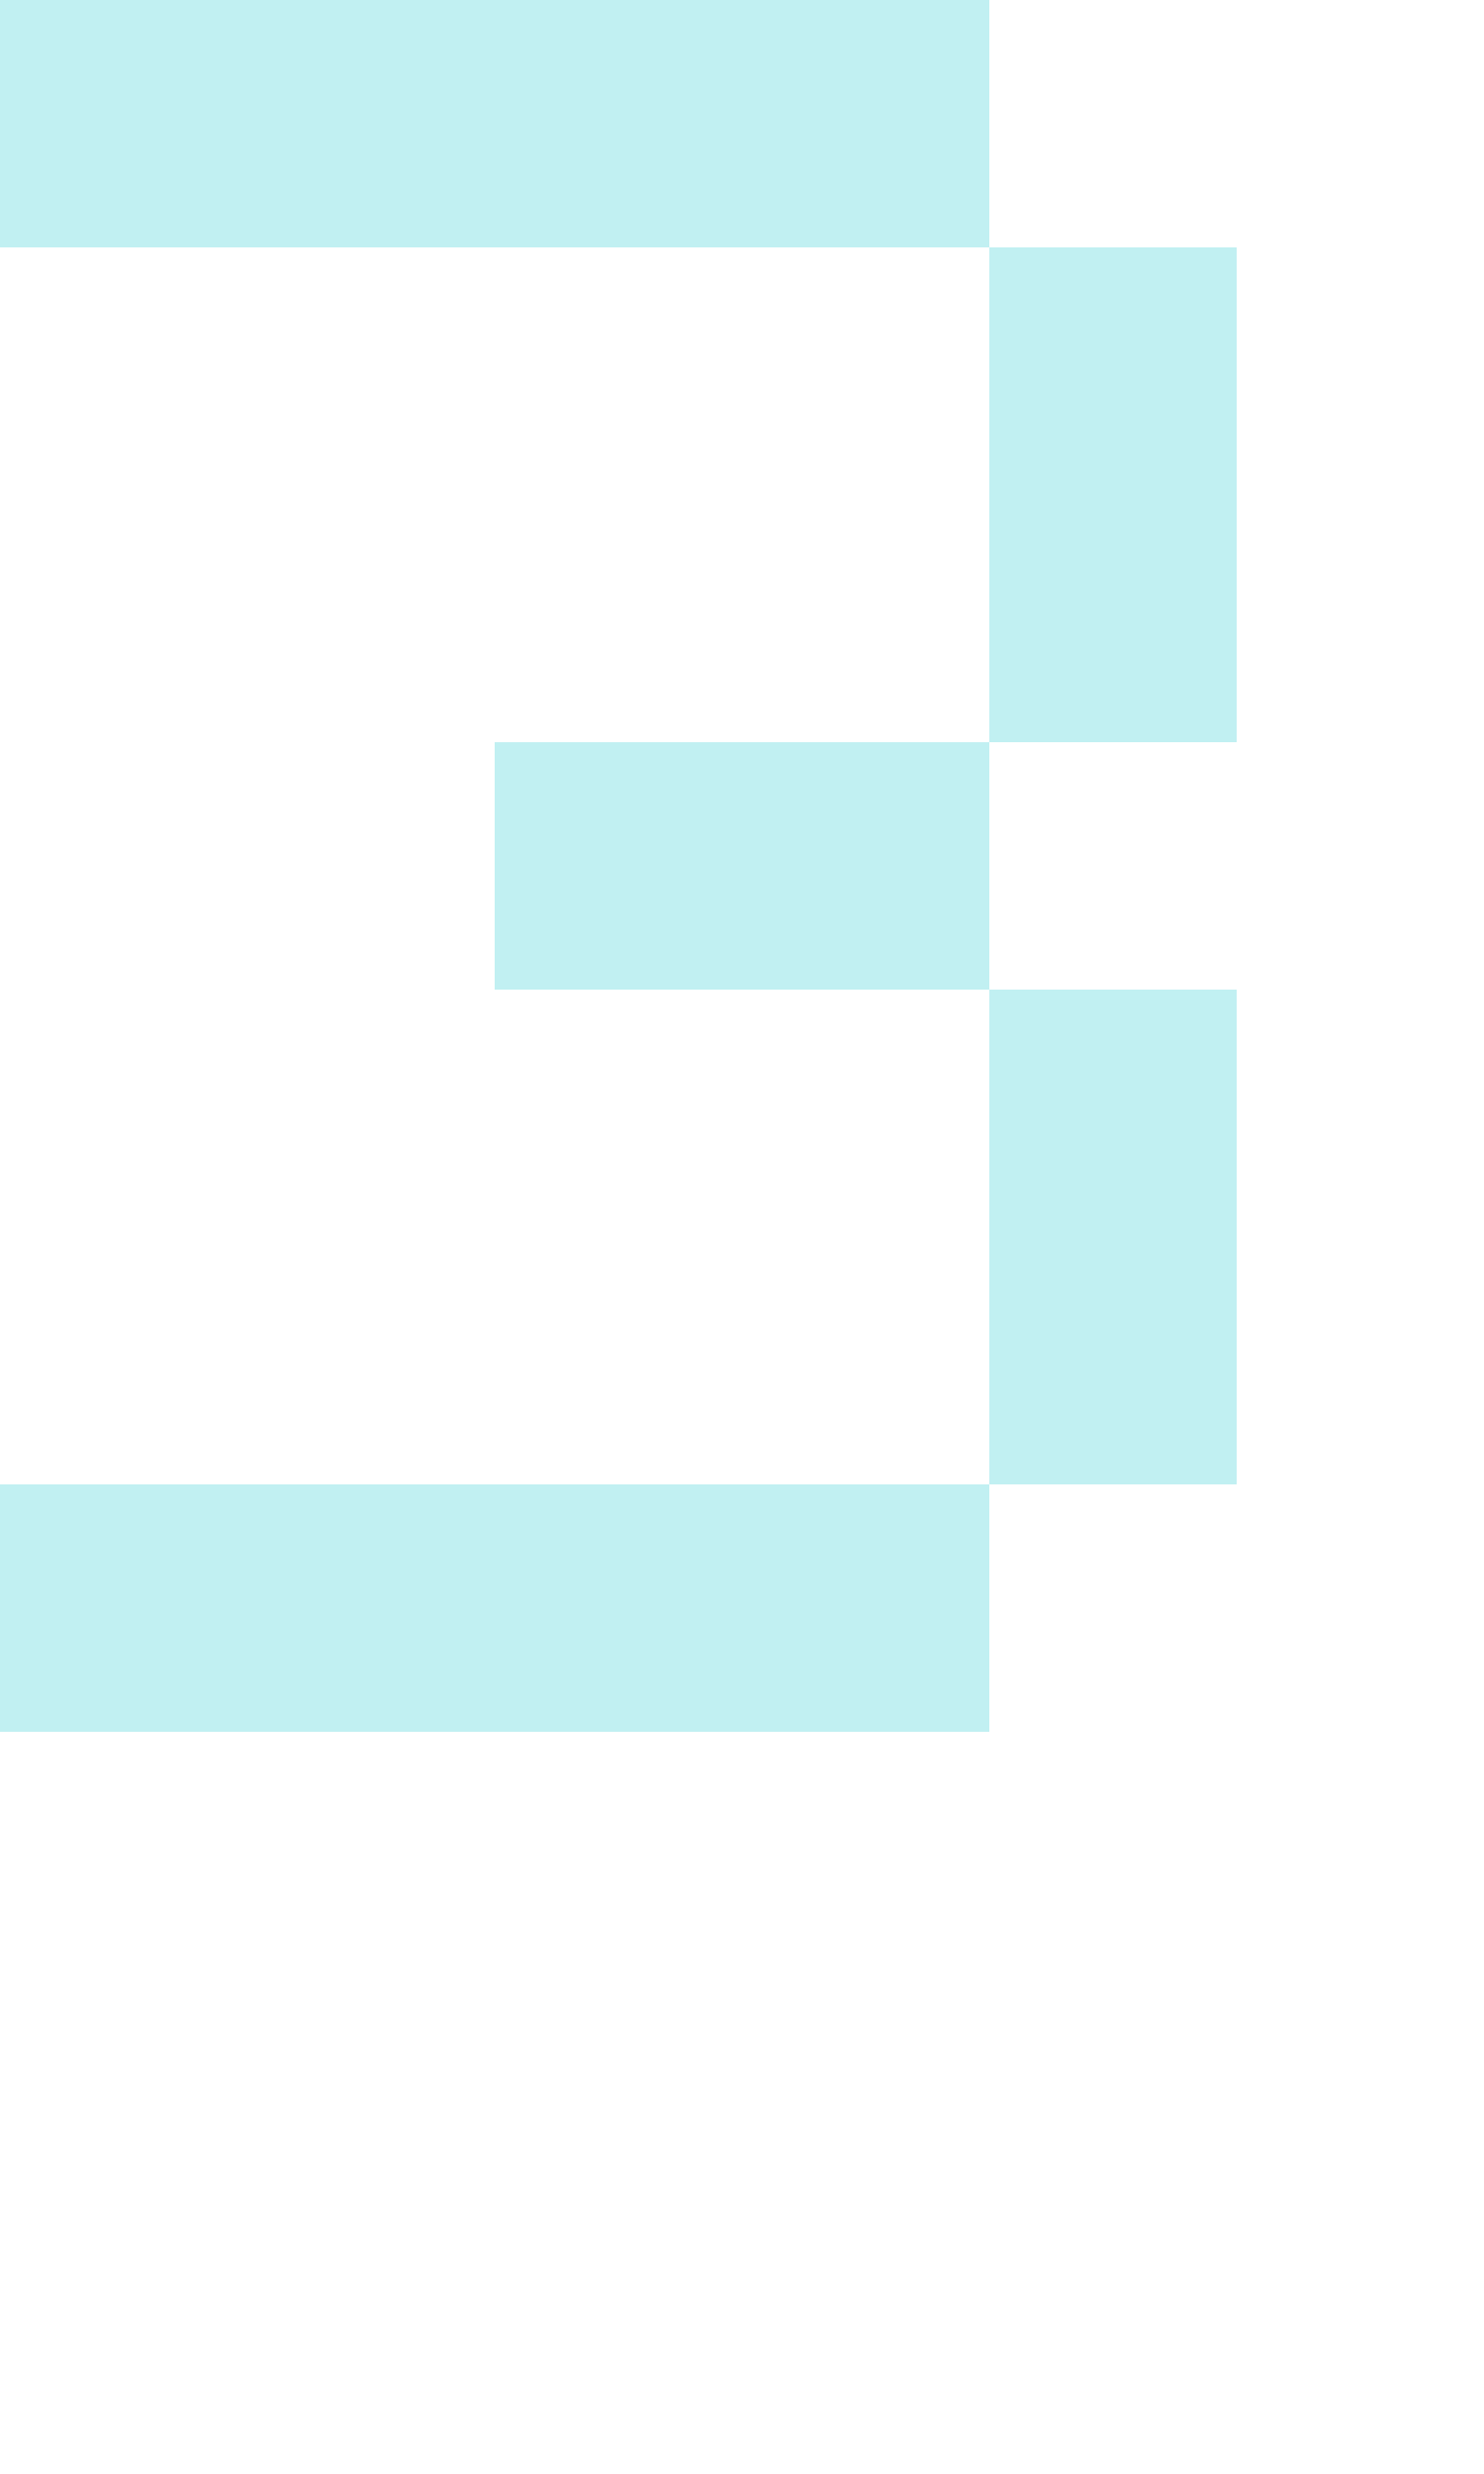
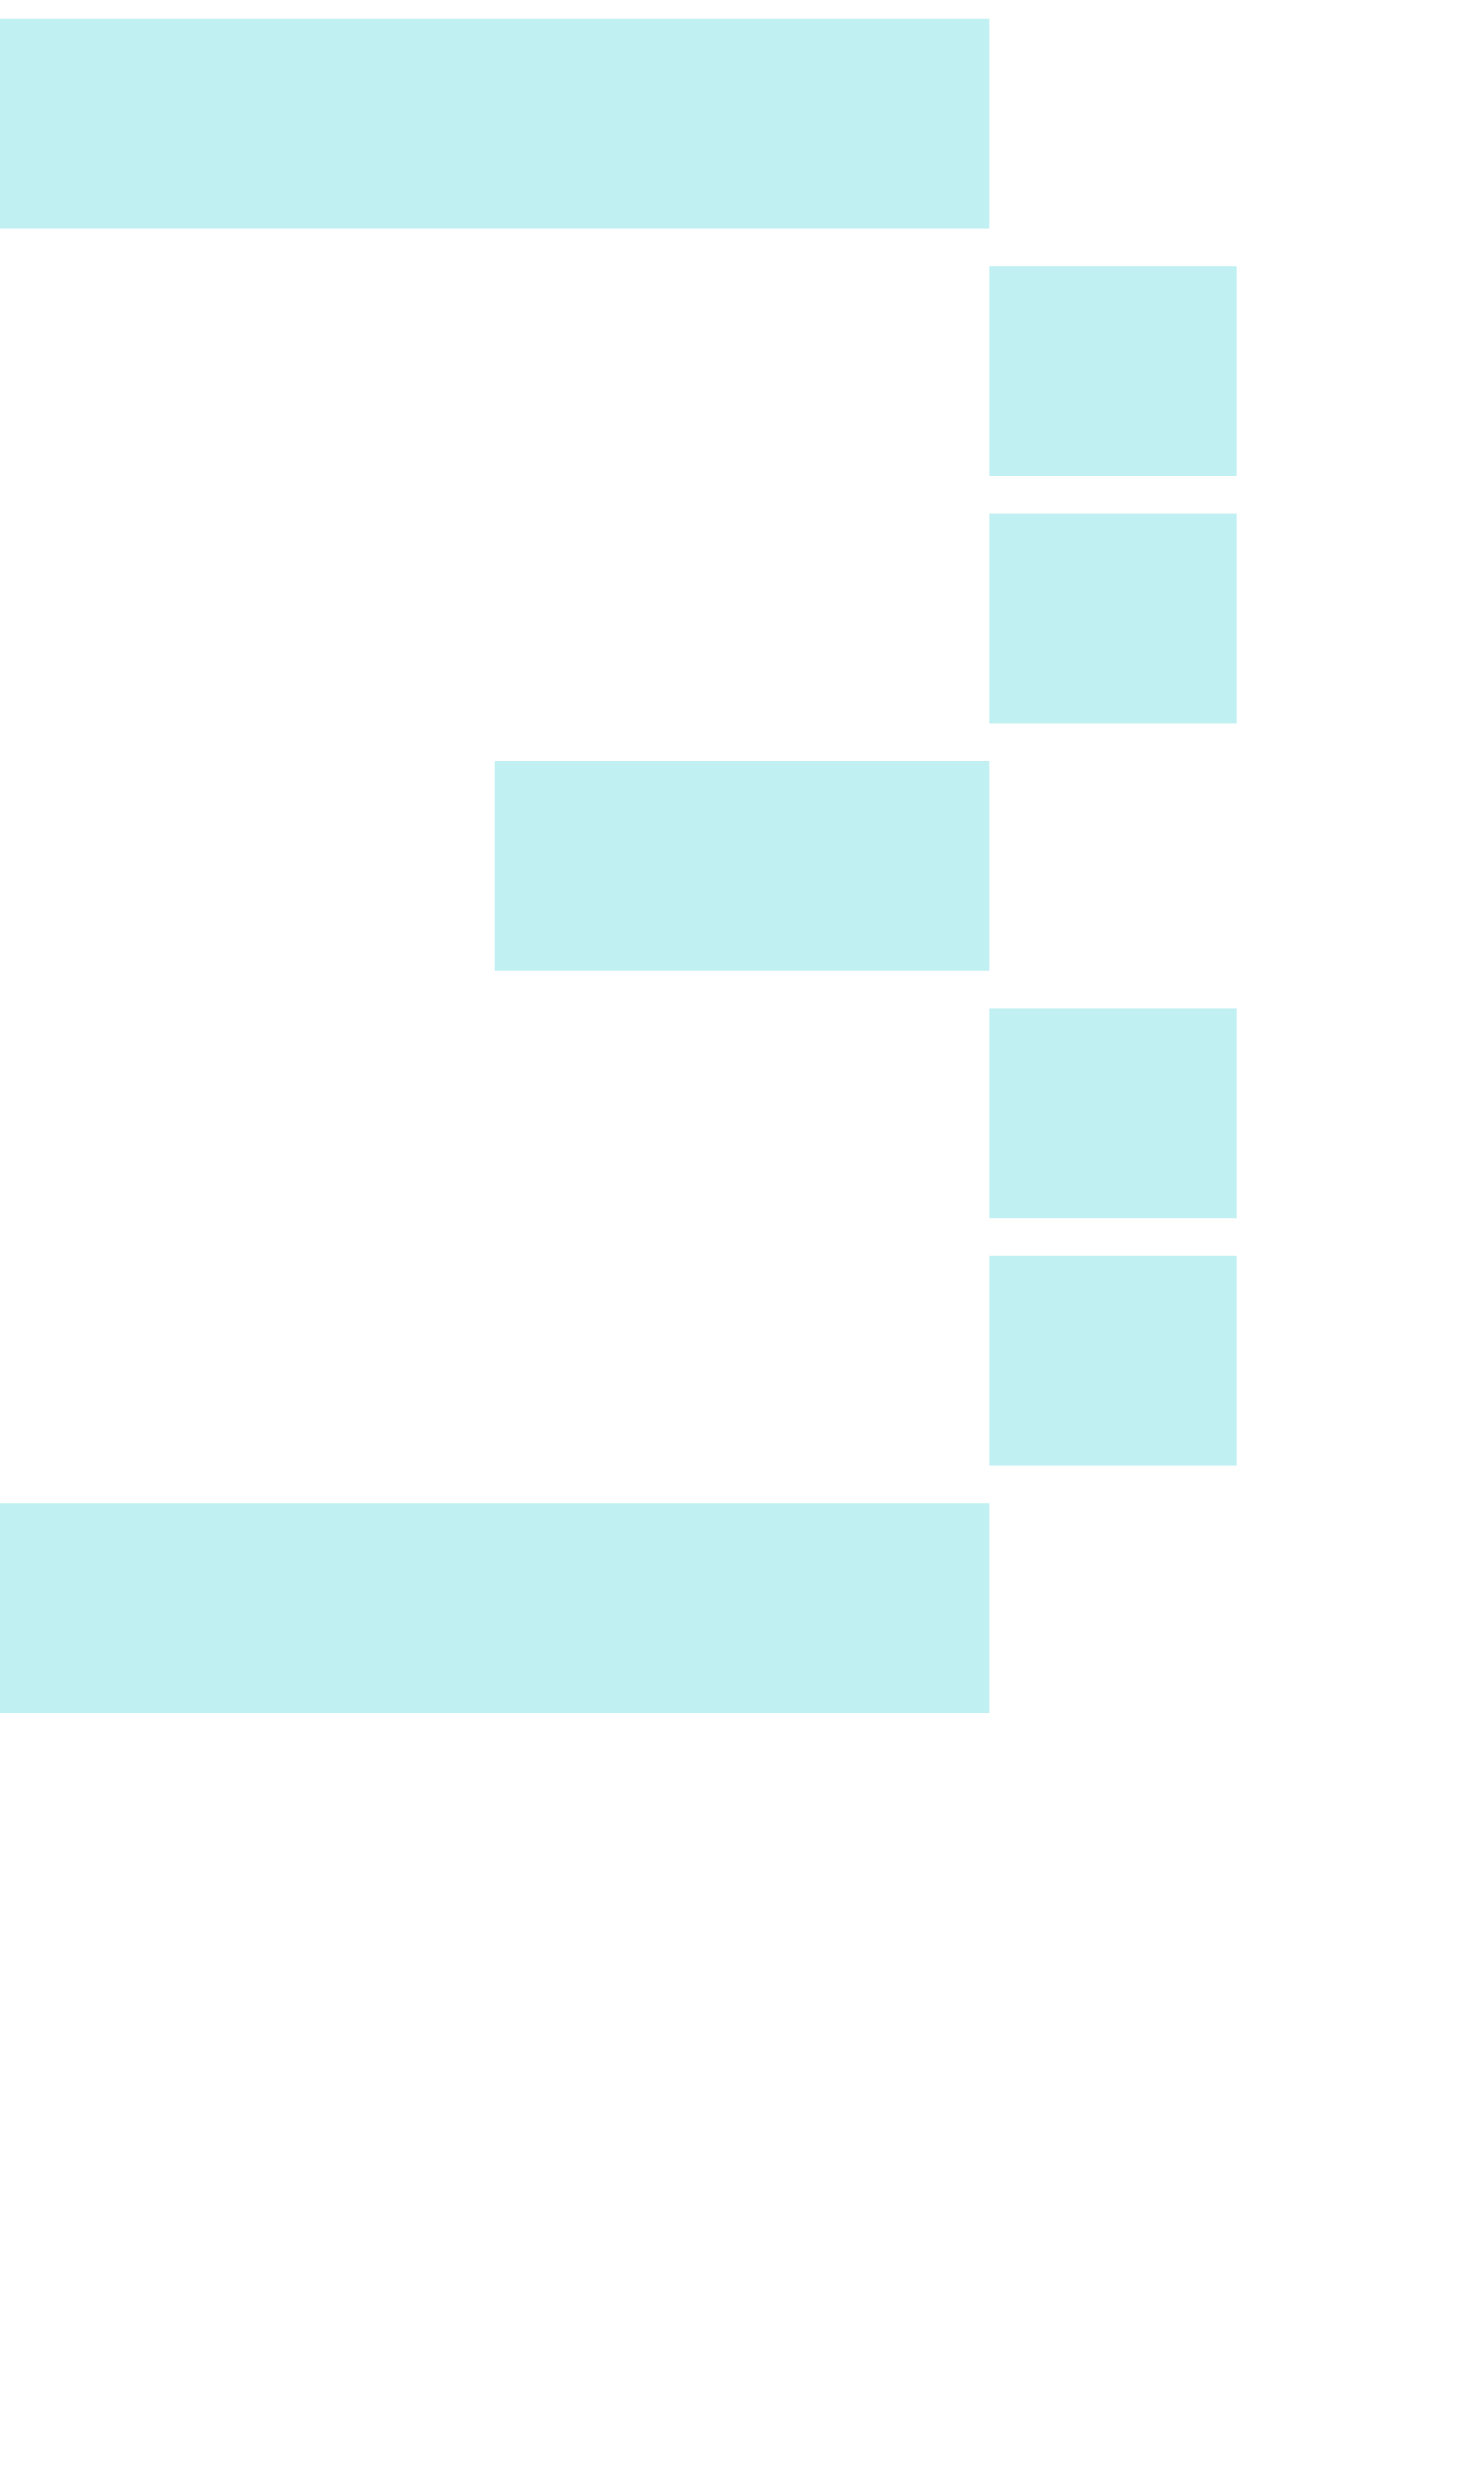
<svg xmlns="http://www.w3.org/2000/svg" viewBox="0 -0.5 6 10" shape-rendering="crispEdges">
-   <path stroke="#c1f0f2" d="M0 0h4M4 1h1M4 2h1M2 3h2M4 4h1M4 5h1M0 6h4" />
+   <path stroke="#c1f0f2" d="M0 0h4M4 1h1M4 2h1M2 3h2M4 4h1M4 5h1M0 6h4" stroke-width="0.85" />
</svg>
